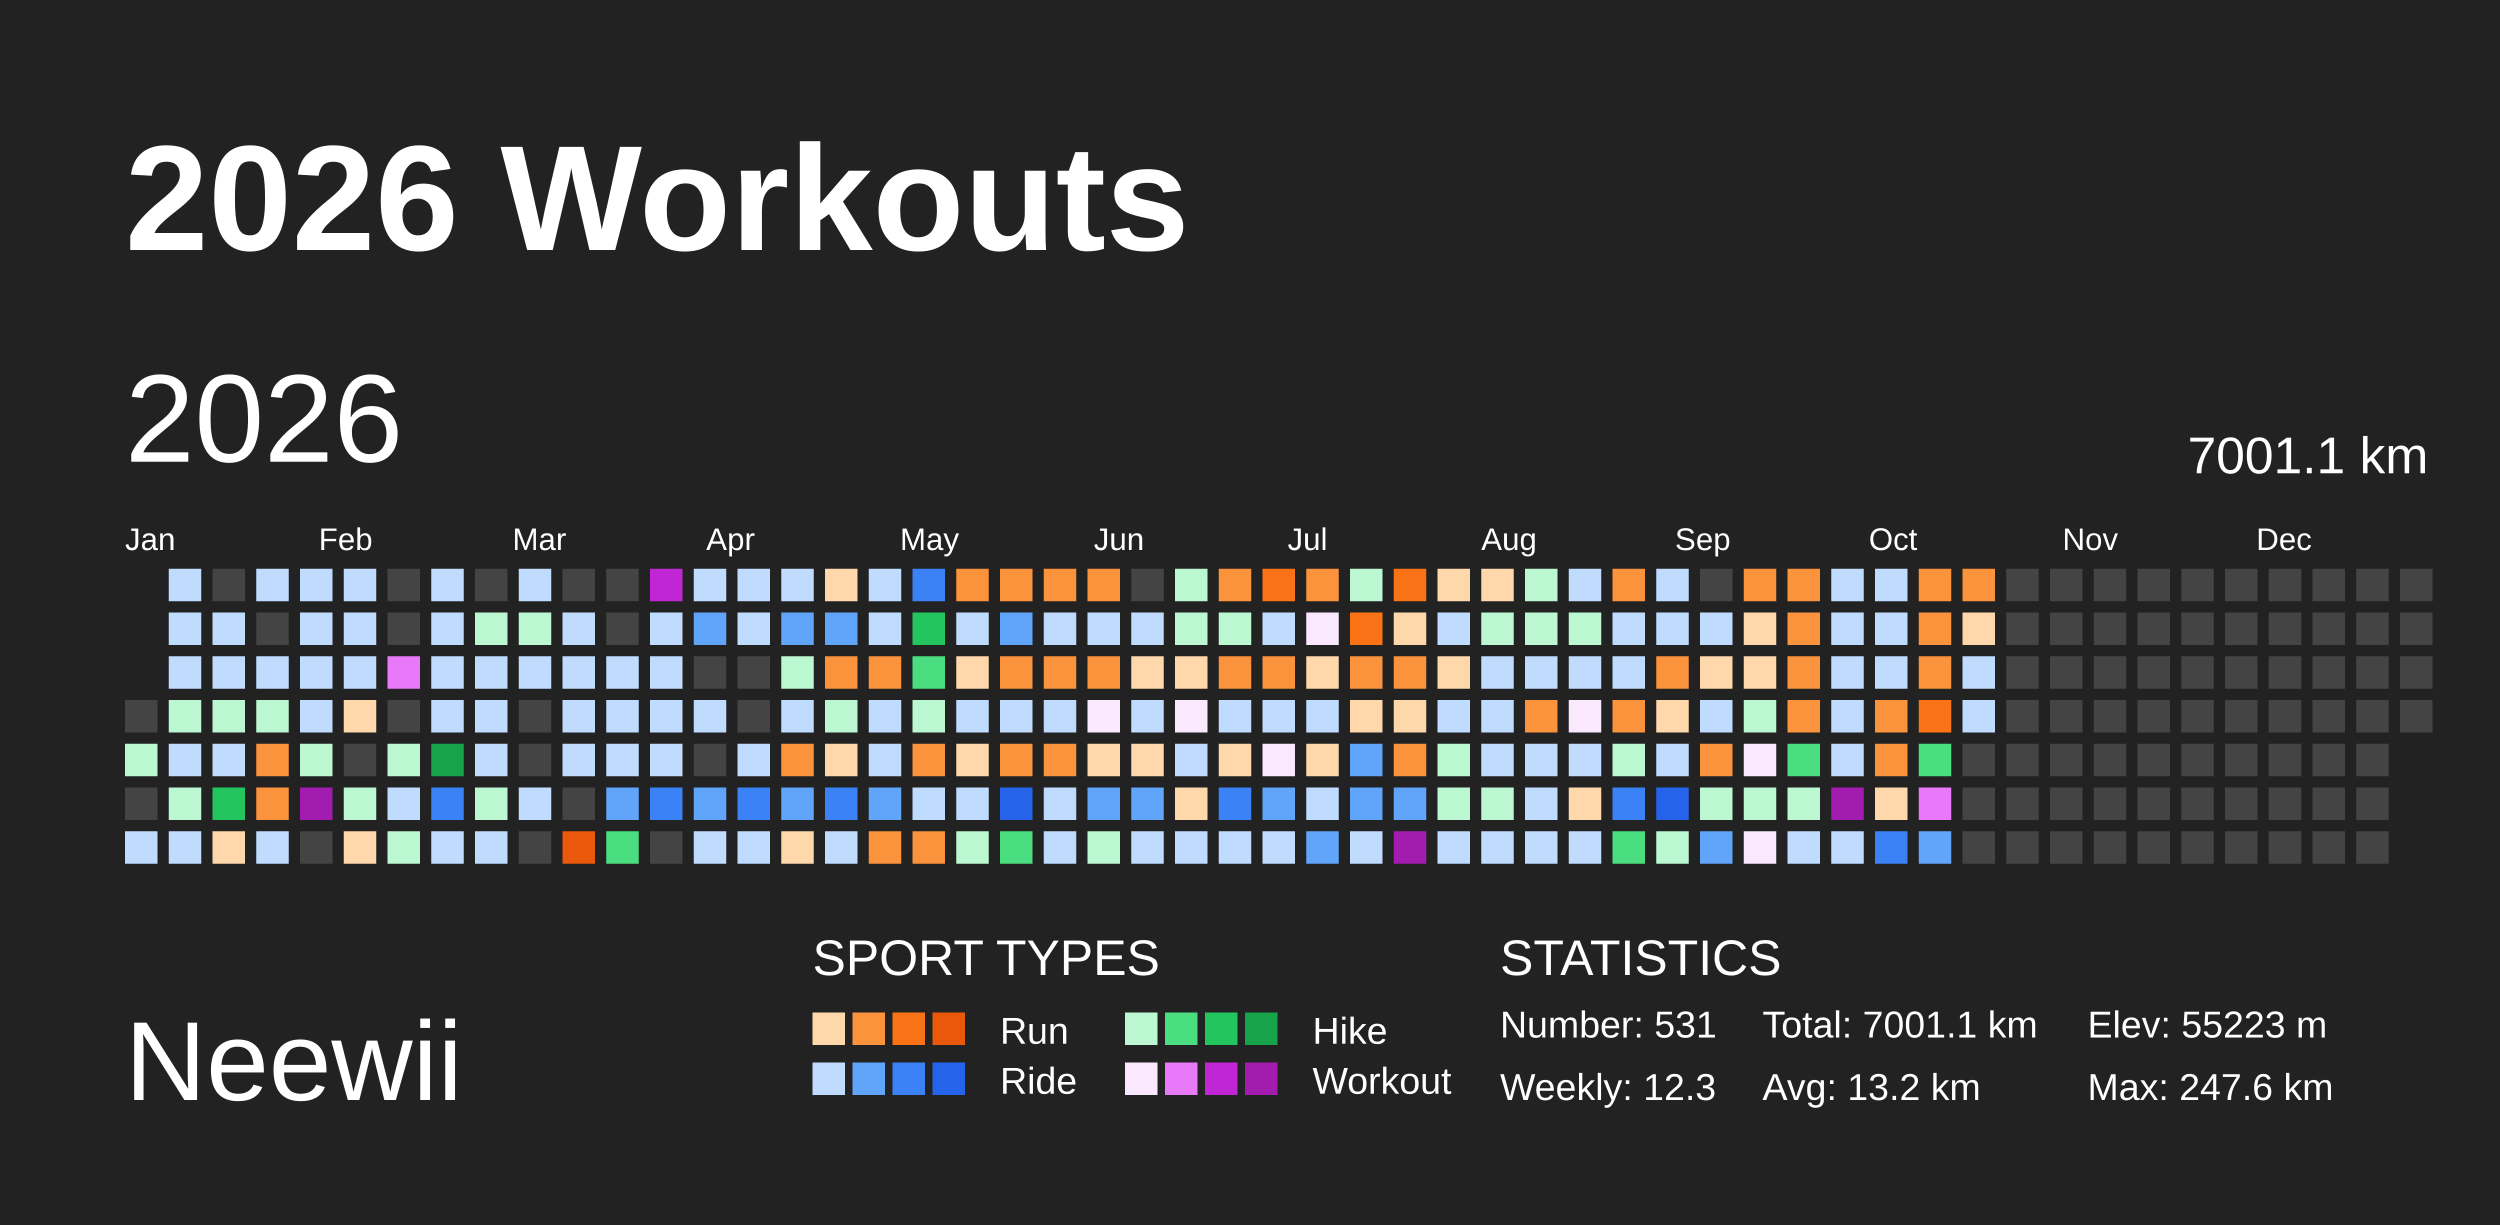
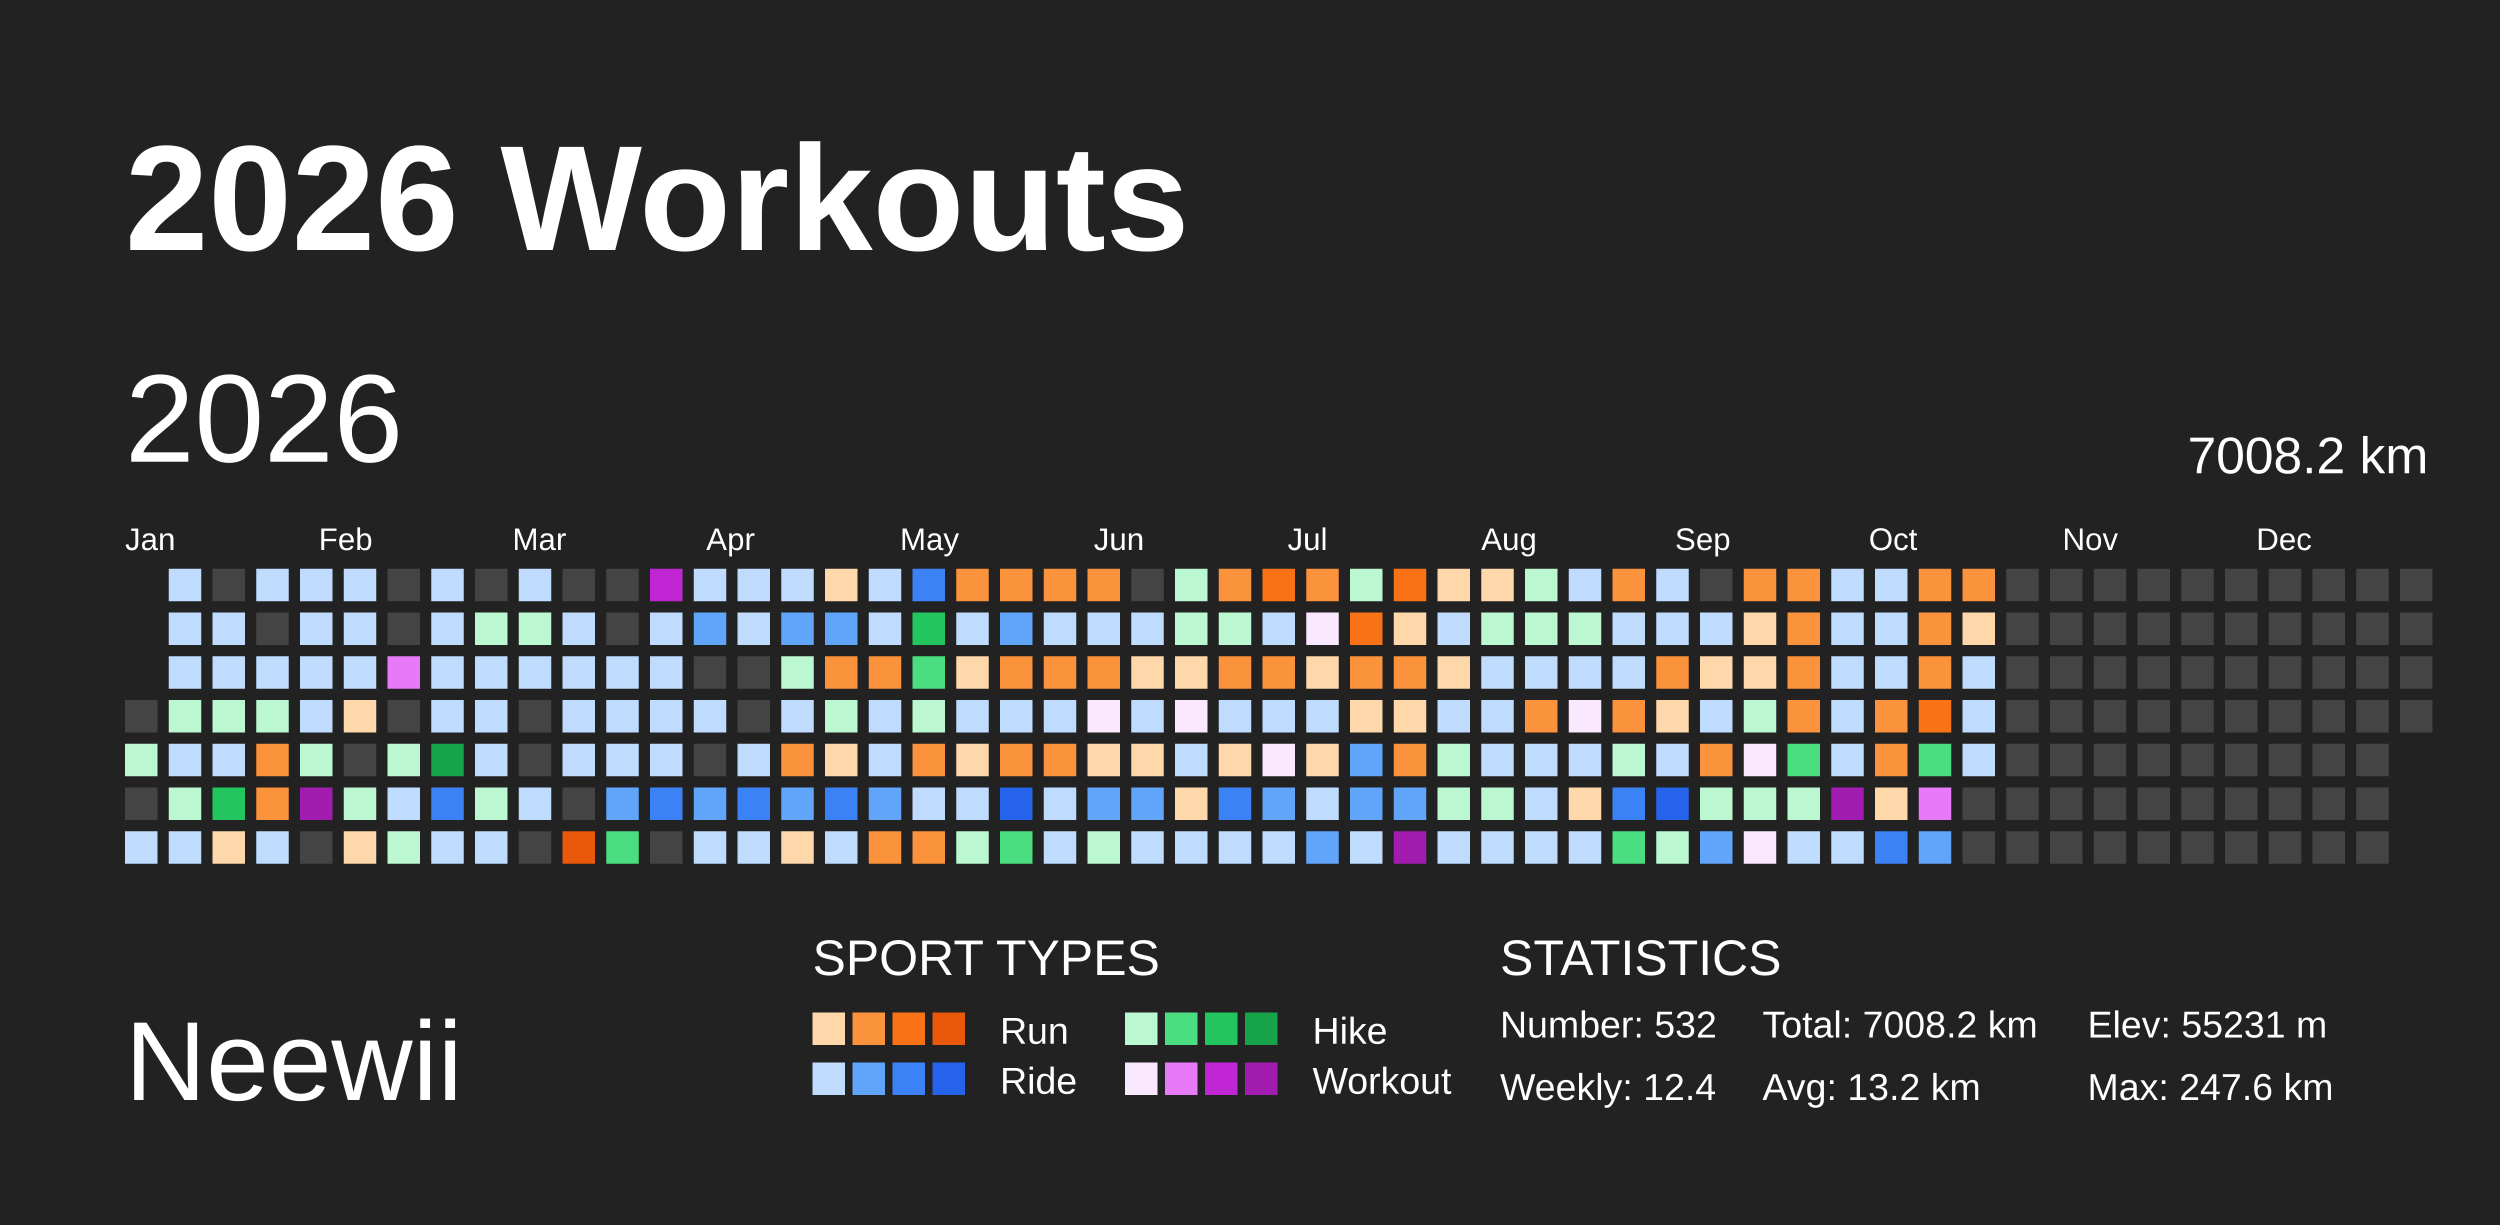
<svg xmlns="http://www.w3.org/2000/svg" baseProfile="full" height="98mm" version="1.1" viewBox="0,0,200,98" width="200mm">
  <defs />
  <rect fill="#222222" height="98" width="200" x="0" y="0" />
  <text fill="#FFFFFF" style="font-size:12px; font-family:Arial; font-weight:bold;" x="10" y="20">2026 Workouts</text>
  <text fill="#FFFFFF" style="font-size:9px; font-family:Arial" x="10" y="88">Neewii</text>
  <text fill="#FFFFFF" style="font-size:4px; font-family:Arial" x="65" y="78">SPORT TYPES</text>
  <rect fill="#fed7aa" height="2.6" width="2.6" x="65.0" y="81" />
  <rect fill="#fb923c" height="2.6" width="2.6" x="68.2" y="81" />
  <rect fill="#f97316" height="2.6" width="2.6" x="71.4" y="81" />
  <rect fill="#ea580c" height="2.6" width="2.6" x="74.6" y="81" />
  <text fill="#FFFFFF" style="font-size:3px; font-family:Arial" x="80" y="83.5">Run</text>
  <rect fill="#bbf7d0" height="2.6" width="2.6" x="90.0" y="81" />
  <rect fill="#4ade80" height="2.6" width="2.6" x="93.2" y="81" />
  <rect fill="#22c55e" height="2.6" width="2.6" x="96.4" y="81" />
  <rect fill="#16a34a" height="2.6" width="2.6" x="99.6" y="81" />
  <text fill="#FFFFFF" style="font-size:3px; font-family:Arial" x="105" y="83.5">Hike</text>
  <rect fill="#bfdbfe" height="2.6" width="2.6" x="65.0" y="85" />
  <rect fill="#60a5fa" height="2.6" width="2.6" x="68.2" y="85" />
  <rect fill="#3b82f6" height="2.6" width="2.6" x="71.4" y="85" />
  <rect fill="#2563eb" height="2.6" width="2.6" x="74.6" y="85" />
  <text fill="#FFFFFF" style="font-size:3px; font-family:Arial" x="80" y="87.5">Ride</text>
  <rect fill="#fae8ff" height="2.6" width="2.6" x="90.0" y="85" />
  <rect fill="#e879f9" height="2.6" width="2.6" x="93.2" y="85" />
  <rect fill="#c026d3" height="2.6" width="2.6" x="96.4" y="85" />
  <rect fill="#a21caf" height="2.6" width="2.6" x="99.6" y="85" />
  <text fill="#FFFFFF" style="font-size:3px; font-family:Arial" x="105" y="87.5">Workout</text>
  <text fill="#FFFFFF" style="font-size:4px; font-family:Arial" x="120" y="78">STATISTICS</text>
-   <text fill="#FFFFFF" style="font-size:3px; font-family:Arial" x="120" y="83">Number: 531</text>
-   <text fill="#FFFFFF" style="font-size:3px; font-family:Arial" x="120" y="88">Weekly: 12.3</text>
-   <text fill="#FFFFFF" style="font-size:3px; font-family:Arial" x="141" y="83">Total: 7001.1 km</text>
+   <text fill="#FFFFFF" style="font-size:3px; font-family:Arial" x="120" y="83">Number: 532</text>
+   <text fill="#FFFFFF" style="font-size:3px; font-family:Arial" x="120" y="88">Weekly: 12.4</text>
+   <text fill="#FFFFFF" style="font-size:3px; font-family:Arial" x="141" y="83">Total: 7008.2 km</text>
  <text fill="#FFFFFF" style="font-size:3px; font-family:Arial" x="141" y="88">Avg: 13.2 km</text>
-   <text fill="#FFFFFF" style="font-size:3px; font-family:Arial" x="167" y="83">Elev: 55223 m</text>
+   <text fill="#FFFFFF" style="font-size:3px; font-family:Arial" x="167" y="83">Elev: 55231 m</text>
  <text fill="#FFFFFF" style="font-size:3px; font-family:Arial" x="167" y="88">Max: 247.6 km</text>
  <text dominant-baseline="hanging" fill="#FFFFFF" style="font-size:10.0px; font-family:Arial;" x="10" y="30">2026</text>
-   <text dominant-baseline="hanging" fill="#FFFFFF" style="font-size:4.125px; font-family:Arial;" x="175" y="35">7001.1 km</text>
+   <text dominant-baseline="hanging" fill="#FFFFFF" style="font-size:4.125px; font-family:Arial;" x="175" y="35">7008.2 km</text>
  <text fill="#FFFFFF" style="font-size:2.5px; font-family:Arial" x="10.0" y="44">Jan</text>
  <text fill="#FFFFFF" style="font-size:2.5px; font-family:Arial" x="25.5" y="44">Feb</text>
  <text fill="#FFFFFF" style="font-size:2.5px; font-family:Arial" x="41.0" y="44">Mar</text>
  <text fill="#FFFFFF" style="font-size:2.5px; font-family:Arial" x="56.5" y="44">Apr</text>
  <text fill="#FFFFFF" style="font-size:2.5px; font-family:Arial" x="72.0" y="44">May</text>
  <text fill="#FFFFFF" style="font-size:2.5px; font-family:Arial" x="87.5" y="44">Jun</text>
  <text fill="#FFFFFF" style="font-size:2.5px; font-family:Arial" x="103.0" y="44">Jul</text>
  <text fill="#FFFFFF" style="font-size:2.5px; font-family:Arial" x="118.5" y="44">Aug</text>
  <text fill="#FFFFFF" style="font-size:2.5px; font-family:Arial" x="134.0" y="44">Sep</text>
  <text fill="#FFFFFF" style="font-size:2.5px; font-family:Arial" x="149.5" y="44">Oct</text>
  <text fill="#FFFFFF" style="font-size:2.5px; font-family:Arial" x="165.0" y="44">Nov</text>
  <text fill="#FFFFFF" style="font-size:2.5px; font-family:Arial" x="180.5" y="44">Dec</text>
  <rect fill="#444444" height="2.6" width="2.6" x="10.0" y="56.0" />
  <rect fill="#bbf7d0" height="2.6" width="2.6" x="10.0" y="59.5" />
  <rect fill="#444444" height="2.6" width="2.6" x="10.0" y="63.0" />
  <rect fill="#bfdbfe" height="2.6" width="2.6" x="10.0" y="66.5" />
  <rect fill="#bfdbfe" height="2.6" width="2.6" x="13.5" y="45.5" />
  <rect fill="#bfdbfe" height="2.6" width="2.6" x="13.5" y="49.0" />
  <rect fill="#bfdbfe" height="2.6" width="2.6" x="13.5" y="52.5" />
  <rect fill="#bbf7d0" height="2.6" width="2.6" x="13.5" y="56.0" />
  <rect fill="#bfdbfe" height="2.6" width="2.6" x="13.5" y="59.5" />
  <rect fill="#bbf7d0" height="2.6" width="2.6" x="13.5" y="63.0" />
  <rect fill="#bfdbfe" height="2.6" width="2.6" x="13.5" y="66.5" />
  <rect fill="#444444" height="2.6" width="2.6" x="17.0" y="45.5" />
  <rect fill="#bfdbfe" height="2.6" width="2.6" x="17.0" y="49.0" />
  <rect fill="#bfdbfe" height="2.6" width="2.6" x="17.0" y="52.5" />
  <rect fill="#bbf7d0" height="2.6" width="2.6" x="17.0" y="56.0" />
  <rect fill="#bfdbfe" height="2.6" width="2.6" x="17.0" y="59.5" />
  <rect fill="#22c55e" height="2.6" width="2.6" x="17.0" y="63.0" />
  <rect fill="#fed7aa" height="2.6" width="2.6" x="17.0" y="66.5" />
  <rect fill="#bfdbfe" height="2.6" width="2.6" x="20.5" y="45.5" />
  <rect fill="#444444" height="2.6" width="2.6" x="20.5" y="49.0" />
  <rect fill="#bfdbfe" height="2.6" width="2.6" x="20.5" y="52.5" />
  <rect fill="#bbf7d0" height="2.6" width="2.6" x="20.5" y="56.0" />
  <rect fill="#fb923c" height="2.6" width="2.6" x="20.5" y="59.5" />
  <rect fill="#fb923c" height="2.6" width="2.6" x="20.5" y="63.0" />
  <rect fill="#bfdbfe" height="2.6" width="2.6" x="20.5" y="66.5" />
  <rect fill="#bfdbfe" height="2.6" width="2.6" x="24.0" y="45.5" />
  <rect fill="#bfdbfe" height="2.6" width="2.6" x="24.0" y="49.0" />
  <rect fill="#bfdbfe" height="2.6" width="2.6" x="24.0" y="52.5" />
  <rect fill="#bfdbfe" height="2.6" width="2.6" x="24.0" y="56.0" />
  <rect fill="#bbf7d0" height="2.6" width="2.6" x="24.0" y="59.5" />
  <rect fill="#a21caf" height="2.6" width="2.6" x="24.0" y="63.0" />
  <rect fill="#444444" height="2.6" width="2.6" x="24.0" y="66.5" />
  <rect fill="#bfdbfe" height="2.6" width="2.6" x="27.5" y="45.5" />
  <rect fill="#bfdbfe" height="2.6" width="2.6" x="27.5" y="49.0" />
  <rect fill="#bfdbfe" height="2.6" width="2.6" x="27.5" y="52.5" />
  <rect fill="#fed7aa" height="2.6" width="2.6" x="27.5" y="56.0" />
  <rect fill="#444444" height="2.6" width="2.6" x="27.5" y="59.5" />
  <rect fill="#bbf7d0" height="2.6" width="2.6" x="27.5" y="63.0" />
  <rect fill="#fed7aa" height="2.6" width="2.6" x="27.5" y="66.5" />
  <rect fill="#444444" height="2.6" width="2.6" x="31.0" y="45.5" />
  <rect fill="#444444" height="2.6" width="2.6" x="31.0" y="49.0" />
  <rect fill="#e879f9" height="2.6" width="2.6" x="31.0" y="52.5" />
  <rect fill="#444444" height="2.6" width="2.6" x="31.0" y="56.0" />
  <rect fill="#bbf7d0" height="2.6" width="2.6" x="31.0" y="59.5" />
  <rect fill="#bfdbfe" height="2.6" width="2.6" x="31.0" y="63.0" />
  <rect fill="#bbf7d0" height="2.6" width="2.6" x="31.0" y="66.5" />
  <rect fill="#bfdbfe" height="2.6" width="2.6" x="34.5" y="45.5" />
  <rect fill="#bfdbfe" height="2.6" width="2.6" x="34.5" y="49.0" />
  <rect fill="#bfdbfe" height="2.6" width="2.6" x="34.5" y="52.5" />
  <rect fill="#bfdbfe" height="2.6" width="2.6" x="34.5" y="56.0" />
  <rect fill="#16a34a" height="2.6" width="2.6" x="34.5" y="59.5" />
  <rect fill="#3b82f6" height="2.6" width="2.6" x="34.5" y="63.0" />
  <rect fill="#bfdbfe" height="2.6" width="2.6" x="34.5" y="66.5" />
  <rect fill="#444444" height="2.6" width="2.6" x="38.0" y="45.5" />
  <rect fill="#bbf7d0" height="2.6" width="2.6" x="38.0" y="49.0" />
  <rect fill="#bfdbfe" height="2.6" width="2.6" x="38.0" y="52.5" />
  <rect fill="#bfdbfe" height="2.6" width="2.6" x="38.0" y="56.0" />
  <rect fill="#bfdbfe" height="2.6" width="2.6" x="38.0" y="59.5" />
  <rect fill="#bbf7d0" height="2.6" width="2.6" x="38.0" y="63.0" />
  <rect fill="#bfdbfe" height="2.6" width="2.6" x="38.0" y="66.5" />
  <rect fill="#bfdbfe" height="2.6" width="2.6" x="41.5" y="45.5" />
  <rect fill="#bbf7d0" height="2.6" width="2.6" x="41.5" y="49.0" />
  <rect fill="#bfdbfe" height="2.6" width="2.6" x="41.5" y="52.5" />
  <rect fill="#444444" height="2.6" width="2.6" x="41.5" y="56.0" />
  <rect fill="#444444" height="2.6" width="2.6" x="41.5" y="59.5" />
  <rect fill="#bfdbfe" height="2.6" width="2.6" x="41.5" y="63.0" />
  <rect fill="#444444" height="2.6" width="2.6" x="41.5" y="66.5" />
  <rect fill="#444444" height="2.6" width="2.6" x="45.0" y="45.5" />
  <rect fill="#bfdbfe" height="2.6" width="2.6" x="45.0" y="49.0" />
  <rect fill="#bfdbfe" height="2.6" width="2.6" x="45.0" y="52.5" />
  <rect fill="#bfdbfe" height="2.6" width="2.6" x="45.0" y="56.0" />
  <rect fill="#bfdbfe" height="2.6" width="2.6" x="45.0" y="59.5" />
  <rect fill="#444444" height="2.6" width="2.6" x="45.0" y="63.0" />
  <rect fill="#ea580c" height="2.6" width="2.6" x="45.0" y="66.5" />
  <rect fill="#444444" height="2.6" width="2.6" x="48.5" y="45.5" />
  <rect fill="#444444" height="2.6" width="2.6" x="48.5" y="49.0" />
  <rect fill="#bfdbfe" height="2.6" width="2.6" x="48.5" y="52.5" />
  <rect fill="#bfdbfe" height="2.6" width="2.6" x="48.5" y="56.0" />
  <rect fill="#bfdbfe" height="2.6" width="2.6" x="48.5" y="59.5" />
  <rect fill="#60a5fa" height="2.6" width="2.6" x="48.5" y="63.0" />
  <rect fill="#4ade80" height="2.6" width="2.6" x="48.5" y="66.5" />
  <rect fill="#c026d3" height="2.6" width="2.6" x="52.0" y="45.5" />
  <rect fill="#bfdbfe" height="2.6" width="2.6" x="52.0" y="49.0" />
  <rect fill="#bfdbfe" height="2.6" width="2.6" x="52.0" y="52.5" />
  <rect fill="#bfdbfe" height="2.6" width="2.6" x="52.0" y="56.0" />
  <rect fill="#bfdbfe" height="2.6" width="2.6" x="52.0" y="59.5" />
  <rect fill="#3b82f6" height="2.6" width="2.6" x="52.0" y="63.0" />
  <rect fill="#444444" height="2.6" width="2.6" x="52.0" y="66.5" />
  <rect fill="#bfdbfe" height="2.6" width="2.6" x="55.5" y="45.5" />
  <rect fill="#60a5fa" height="2.6" width="2.6" x="55.5" y="49.0" />
  <rect fill="#444444" height="2.6" width="2.6" x="55.5" y="52.5" />
  <rect fill="#bfdbfe" height="2.6" width="2.6" x="55.5" y="56.0" />
  <rect fill="#444444" height="2.6" width="2.6" x="55.5" y="59.5" />
  <rect fill="#60a5fa" height="2.6" width="2.6" x="55.5" y="63.0" />
  <rect fill="#bfdbfe" height="2.6" width="2.6" x="55.5" y="66.5" />
  <rect fill="#bfdbfe" height="2.6" width="2.6" x="59.0" y="45.5" />
  <rect fill="#bfdbfe" height="2.6" width="2.6" x="59.0" y="49.0" />
  <rect fill="#444444" height="2.6" width="2.6" x="59.0" y="52.5" />
  <rect fill="#444444" height="2.6" width="2.6" x="59.0" y="56.0" />
  <rect fill="#bfdbfe" height="2.6" width="2.6" x="59.0" y="59.5" />
  <rect fill="#3b82f6" height="2.6" width="2.6" x="59.0" y="63.0" />
  <rect fill="#bfdbfe" height="2.6" width="2.6" x="59.0" y="66.5" />
  <rect fill="#bfdbfe" height="2.6" width="2.6" x="62.5" y="45.5" />
  <rect fill="#60a5fa" height="2.6" width="2.6" x="62.5" y="49.0" />
  <rect fill="#bbf7d0" height="2.6" width="2.6" x="62.5" y="52.5" />
  <rect fill="#bfdbfe" height="2.6" width="2.6" x="62.5" y="56.0" />
  <rect fill="#fb923c" height="2.6" width="2.6" x="62.5" y="59.5" />
  <rect fill="#60a5fa" height="2.6" width="2.6" x="62.5" y="63.0" />
  <rect fill="#fed7aa" height="2.6" width="2.6" x="62.5" y="66.5" />
  <rect fill="#fed7aa" height="2.6" width="2.6" x="66.0" y="45.5" />
  <rect fill="#60a5fa" height="2.6" width="2.6" x="66.0" y="49.0" />
  <rect fill="#fb923c" height="2.6" width="2.6" x="66.0" y="52.5" />
  <rect fill="#bbf7d0" height="2.6" width="2.6" x="66.0" y="56.0" />
  <rect fill="#fed7aa" height="2.6" width="2.6" x="66.0" y="59.5" />
  <rect fill="#3b82f6" height="2.6" width="2.6" x="66.0" y="63.0" />
  <rect fill="#bfdbfe" height="2.6" width="2.6" x="66.0" y="66.5" />
  <rect fill="#bfdbfe" height="2.6" width="2.6" x="69.5" y="45.5" />
  <rect fill="#bfdbfe" height="2.6" width="2.6" x="69.5" y="49.0" />
  <rect fill="#fb923c" height="2.6" width="2.6" x="69.5" y="52.5" />
  <rect fill="#bfdbfe" height="2.6" width="2.6" x="69.5" y="56.0" />
  <rect fill="#bfdbfe" height="2.6" width="2.6" x="69.5" y="59.5" />
  <rect fill="#60a5fa" height="2.6" width="2.6" x="69.5" y="63.0" />
  <rect fill="#fb923c" height="2.6" width="2.6" x="69.5" y="66.5" />
  <rect fill="#3b82f6" height="2.6" width="2.6" x="73.0" y="45.5" />
  <rect fill="#22c55e" height="2.6" width="2.6" x="73.0" y="49.0" />
  <rect fill="#4ade80" height="2.6" width="2.6" x="73.0" y="52.5" />
  <rect fill="#bbf7d0" height="2.6" width="2.6" x="73.0" y="56.0" />
  <rect fill="#fb923c" height="2.6" width="2.6" x="73.0" y="59.5" />
  <rect fill="#bfdbfe" height="2.6" width="2.6" x="73.0" y="63.0" />
  <rect fill="#fb923c" height="2.6" width="2.6" x="73.0" y="66.5" />
  <rect fill="#fb923c" height="2.6" width="2.6" x="76.5" y="45.5" />
  <rect fill="#bfdbfe" height="2.6" width="2.6" x="76.5" y="49.0" />
  <rect fill="#fed7aa" height="2.6" width="2.6" x="76.5" y="52.5" />
  <rect fill="#bfdbfe" height="2.6" width="2.6" x="76.5" y="56.0" />
  <rect fill="#fed7aa" height="2.6" width="2.6" x="76.5" y="59.5" />
  <rect fill="#bfdbfe" height="2.6" width="2.6" x="76.5" y="63.0" />
  <rect fill="#bbf7d0" height="2.6" width="2.6" x="76.5" y="66.5" />
  <rect fill="#fb923c" height="2.6" width="2.6" x="80.0" y="45.5" />
  <rect fill="#60a5fa" height="2.6" width="2.6" x="80.0" y="49.0" />
  <rect fill="#fb923c" height="2.6" width="2.6" x="80.0" y="52.5" />
  <rect fill="#bfdbfe" height="2.6" width="2.6" x="80.0" y="56.0" />
  <rect fill="#fb923c" height="2.6" width="2.6" x="80.0" y="59.5" />
  <rect fill="#2563eb" height="2.6" width="2.6" x="80.0" y="63.0" />
  <rect fill="#4ade80" height="2.6" width="2.6" x="80.0" y="66.5" />
  <rect fill="#fb923c" height="2.6" width="2.6" x="83.5" y="45.5" />
  <rect fill="#bfdbfe" height="2.6" width="2.6" x="83.5" y="49.0" />
  <rect fill="#fb923c" height="2.6" width="2.6" x="83.5" y="52.5" />
  <rect fill="#bfdbfe" height="2.6" width="2.6" x="83.5" y="56.0" />
  <rect fill="#fb923c" height="2.6" width="2.6" x="83.5" y="59.5" />
  <rect fill="#bfdbfe" height="2.6" width="2.6" x="83.5" y="63.0" />
  <rect fill="#bfdbfe" height="2.6" width="2.6" x="83.5" y="66.5" />
  <rect fill="#fb923c" height="2.6" width="2.6" x="87.0" y="45.5" />
  <rect fill="#bfdbfe" height="2.6" width="2.6" x="87.0" y="49.0" />
  <rect fill="#fb923c" height="2.6" width="2.6" x="87.0" y="52.5" />
  <rect fill="#fae8ff" height="2.6" width="2.6" x="87.0" y="56.0" />
  <rect fill="#fed7aa" height="2.6" width="2.6" x="87.0" y="59.5" />
  <rect fill="#60a5fa" height="2.6" width="2.6" x="87.0" y="63.0" />
  <rect fill="#bbf7d0" height="2.6" width="2.6" x="87.0" y="66.5" />
  <rect fill="#444444" height="2.6" width="2.6" x="90.5" y="45.5" />
  <rect fill="#bfdbfe" height="2.6" width="2.6" x="90.5" y="49.0" />
  <rect fill="#fed7aa" height="2.6" width="2.6" x="90.5" y="52.5" />
  <rect fill="#bfdbfe" height="2.6" width="2.6" x="90.5" y="56.0" />
  <rect fill="#fed7aa" height="2.6" width="2.6" x="90.5" y="59.5" />
  <rect fill="#60a5fa" height="2.6" width="2.6" x="90.5" y="63.0" />
  <rect fill="#bfdbfe" height="2.6" width="2.6" x="90.5" y="66.5" />
  <rect fill="#bbf7d0" height="2.6" width="2.6" x="94.0" y="45.5" />
  <rect fill="#bbf7d0" height="2.6" width="2.6" x="94.0" y="49.0" />
  <rect fill="#fed7aa" height="2.6" width="2.6" x="94.0" y="52.5" />
  <rect fill="#fae8ff" height="2.6" width="2.6" x="94.0" y="56.0" />
  <rect fill="#bfdbfe" height="2.6" width="2.6" x="94.0" y="59.5" />
  <rect fill="#fed7aa" height="2.6" width="2.6" x="94.0" y="63.0" />
  <rect fill="#bfdbfe" height="2.6" width="2.6" x="94.0" y="66.5" />
  <rect fill="#fb923c" height="2.6" width="2.6" x="97.5" y="45.5" />
  <rect fill="#bbf7d0" height="2.6" width="2.6" x="97.5" y="49.0" />
  <rect fill="#fb923c" height="2.6" width="2.6" x="97.5" y="52.5" />
  <rect fill="#bfdbfe" height="2.6" width="2.6" x="97.5" y="56.0" />
  <rect fill="#fed7aa" height="2.6" width="2.6" x="97.5" y="59.5" />
  <rect fill="#3b82f6" height="2.6" width="2.6" x="97.5" y="63.0" />
  <rect fill="#bfdbfe" height="2.6" width="2.6" x="97.5" y="66.5" />
  <rect fill="#f97316" height="2.6" width="2.6" x="101.0" y="45.5" />
  <rect fill="#bfdbfe" height="2.6" width="2.6" x="101.0" y="49.0" />
  <rect fill="#fb923c" height="2.6" width="2.6" x="101.0" y="52.5" />
  <rect fill="#bfdbfe" height="2.6" width="2.6" x="101.0" y="56.0" />
  <rect fill="#fae8ff" height="2.6" width="2.6" x="101.0" y="59.5" />
  <rect fill="#60a5fa" height="2.6" width="2.6" x="101.0" y="63.0" />
  <rect fill="#bfdbfe" height="2.6" width="2.6" x="101.0" y="66.5" />
  <rect fill="#fb923c" height="2.6" width="2.6" x="104.5" y="45.5" />
  <rect fill="#fae8ff" height="2.6" width="2.6" x="104.5" y="49.0" />
  <rect fill="#fed7aa" height="2.6" width="2.6" x="104.5" y="52.5" />
  <rect fill="#bfdbfe" height="2.6" width="2.6" x="104.5" y="56.0" />
  <rect fill="#fed7aa" height="2.6" width="2.6" x="104.5" y="59.5" />
  <rect fill="#bfdbfe" height="2.6" width="2.6" x="104.5" y="63.0" />
  <rect fill="#60a5fa" height="2.6" width="2.6" x="104.5" y="66.5" />
  <rect fill="#bbf7d0" height="2.6" width="2.6" x="108.0" y="45.5" />
  <rect fill="#f97316" height="2.6" width="2.6" x="108.0" y="49.0" />
  <rect fill="#fb923c" height="2.6" width="2.6" x="108.0" y="52.5" />
  <rect fill="#fed7aa" height="2.6" width="2.6" x="108.0" y="56.0" />
  <rect fill="#60a5fa" height="2.6" width="2.6" x="108.0" y="59.5" />
  <rect fill="#60a5fa" height="2.6" width="2.6" x="108.0" y="63.0" />
  <rect fill="#bfdbfe" height="2.6" width="2.6" x="108.0" y="66.5" />
  <rect fill="#f97316" height="2.6" width="2.6" x="111.5" y="45.5" />
  <rect fill="#fed7aa" height="2.6" width="2.6" x="111.5" y="49.0" />
  <rect fill="#fb923c" height="2.6" width="2.6" x="111.5" y="52.5" />
  <rect fill="#fed7aa" height="2.6" width="2.6" x="111.5" y="56.0" />
  <rect fill="#fb923c" height="2.6" width="2.6" x="111.5" y="59.5" />
  <rect fill="#60a5fa" height="2.6" width="2.6" x="111.5" y="63.0" />
  <rect fill="#a21caf" height="2.6" width="2.6" x="111.5" y="66.5" />
  <rect fill="#fed7aa" height="2.6" width="2.6" x="115.0" y="45.5" />
  <rect fill="#bfdbfe" height="2.6" width="2.6" x="115.0" y="49.0" />
  <rect fill="#fed7aa" height="2.6" width="2.6" x="115.0" y="52.5" />
  <rect fill="#bfdbfe" height="2.6" width="2.6" x="115.0" y="56.0" />
  <rect fill="#bbf7d0" height="2.6" width="2.6" x="115.0" y="59.5" />
  <rect fill="#bbf7d0" height="2.6" width="2.6" x="115.0" y="63.0" />
  <rect fill="#bfdbfe" height="2.6" width="2.6" x="115.0" y="66.5" />
  <rect fill="#fed7aa" height="2.6" width="2.6" x="118.5" y="45.5" />
  <rect fill="#bbf7d0" height="2.6" width="2.6" x="118.5" y="49.0" />
  <rect fill="#bfdbfe" height="2.6" width="2.6" x="118.5" y="52.5" />
  <rect fill="#bfdbfe" height="2.6" width="2.6" x="118.5" y="56.0" />
  <rect fill="#bfdbfe" height="2.6" width="2.6" x="118.5" y="59.5" />
  <rect fill="#bbf7d0" height="2.6" width="2.6" x="118.5" y="63.0" />
  <rect fill="#bfdbfe" height="2.6" width="2.6" x="118.5" y="66.5" />
  <rect fill="#bbf7d0" height="2.6" width="2.6" x="122.0" y="45.5" />
  <rect fill="#bbf7d0" height="2.6" width="2.6" x="122.0" y="49.0" />
  <rect fill="#bfdbfe" height="2.6" width="2.6" x="122.0" y="52.5" />
  <rect fill="#fb923c" height="2.6" width="2.6" x="122.0" y="56.0" />
  <rect fill="#bfdbfe" height="2.6" width="2.6" x="122.0" y="59.5" />
  <rect fill="#bfdbfe" height="2.6" width="2.6" x="122.0" y="63.0" />
  <rect fill="#bfdbfe" height="2.6" width="2.6" x="122.0" y="66.5" />
  <rect fill="#bfdbfe" height="2.6" width="2.6" x="125.5" y="45.5" />
  <rect fill="#bbf7d0" height="2.6" width="2.6" x="125.5" y="49.0" />
  <rect fill="#bfdbfe" height="2.6" width="2.6" x="125.5" y="52.5" />
  <rect fill="#fae8ff" height="2.6" width="2.6" x="125.5" y="56.0" />
  <rect fill="#bfdbfe" height="2.6" width="2.6" x="125.5" y="59.5" />
  <rect fill="#fed7aa" height="2.6" width="2.6" x="125.5" y="63.0" />
  <rect fill="#bfdbfe" height="2.6" width="2.6" x="125.5" y="66.5" />
  <rect fill="#fb923c" height="2.6" width="2.6" x="129.0" y="45.5" />
  <rect fill="#bfdbfe" height="2.6" width="2.6" x="129.0" y="49.0" />
  <rect fill="#bfdbfe" height="2.6" width="2.6" x="129.0" y="52.5" />
  <rect fill="#fb923c" height="2.6" width="2.6" x="129.0" y="56.0" />
  <rect fill="#bbf7d0" height="2.6" width="2.6" x="129.0" y="59.5" />
  <rect fill="#3b82f6" height="2.6" width="2.6" x="129.0" y="63.0" />
  <rect fill="#4ade80" height="2.6" width="2.6" x="129.0" y="66.5" />
  <rect fill="#bfdbfe" height="2.6" width="2.6" x="132.5" y="45.5" />
  <rect fill="#bfdbfe" height="2.6" width="2.6" x="132.5" y="49.0" />
  <rect fill="#fb923c" height="2.6" width="2.6" x="132.5" y="52.5" />
  <rect fill="#fed7aa" height="2.6" width="2.6" x="132.5" y="56.0" />
  <rect fill="#bfdbfe" height="2.6" width="2.6" x="132.5" y="59.5" />
  <rect fill="#2563eb" height="2.6" width="2.6" x="132.5" y="63.0" />
  <rect fill="#bbf7d0" height="2.6" width="2.6" x="132.5" y="66.5" />
  <rect fill="#444444" height="2.6" width="2.6" x="136.0" y="45.5" />
  <rect fill="#bfdbfe" height="2.6" width="2.6" x="136.0" y="49.0" />
  <rect fill="#fed7aa" height="2.6" width="2.6" x="136.0" y="52.5" />
  <rect fill="#bfdbfe" height="2.6" width="2.6" x="136.0" y="56.0" />
  <rect fill="#fb923c" height="2.6" width="2.6" x="136.0" y="59.5" />
  <rect fill="#bbf7d0" height="2.6" width="2.6" x="136.0" y="63.0" />
  <rect fill="#60a5fa" height="2.6" width="2.6" x="136.0" y="66.5" />
  <rect fill="#fb923c" height="2.6" width="2.6" x="139.5" y="45.5" />
  <rect fill="#fed7aa" height="2.6" width="2.6" x="139.5" y="49.0" />
  <rect fill="#fed7aa" height="2.6" width="2.6" x="139.5" y="52.5" />
  <rect fill="#bbf7d0" height="2.6" width="2.6" x="139.5" y="56.0" />
  <rect fill="#fae8ff" height="2.6" width="2.6" x="139.5" y="59.5" />
  <rect fill="#bbf7d0" height="2.6" width="2.6" x="139.5" y="63.0" />
  <rect fill="#fae8ff" height="2.6" width="2.6" x="139.5" y="66.5" />
  <rect fill="#fb923c" height="2.6" width="2.6" x="143.0" y="45.5" />
  <rect fill="#fb923c" height="2.6" width="2.6" x="143.0" y="49.0" />
  <rect fill="#fb923c" height="2.6" width="2.6" x="143.0" y="52.5" />
  <rect fill="#fb923c" height="2.6" width="2.6" x="143.0" y="56.0" />
  <rect fill="#4ade80" height="2.6" width="2.6" x="143.0" y="59.5" />
  <rect fill="#bbf7d0" height="2.6" width="2.6" x="143.0" y="63.0" />
  <rect fill="#bfdbfe" height="2.6" width="2.6" x="143.0" y="66.5" />
  <rect fill="#bfdbfe" height="2.6" width="2.6" x="146.5" y="45.5" />
  <rect fill="#bfdbfe" height="2.6" width="2.6" x="146.5" y="49.0" />
  <rect fill="#bfdbfe" height="2.6" width="2.6" x="146.5" y="52.5" />
  <rect fill="#bfdbfe" height="2.6" width="2.6" x="146.5" y="56.0" />
  <rect fill="#bfdbfe" height="2.6" width="2.6" x="146.5" y="59.5" />
  <rect fill="#a21caf" height="2.6" width="2.6" x="146.5" y="63.0" />
  <rect fill="#bfdbfe" height="2.6" width="2.6" x="146.5" y="66.5" />
  <rect fill="#bfdbfe" height="2.6" width="2.6" x="150.0" y="45.5" />
  <rect fill="#bfdbfe" height="2.6" width="2.6" x="150.0" y="49.0" />
  <rect fill="#bfdbfe" height="2.6" width="2.6" x="150.0" y="52.5" />
  <rect fill="#fb923c" height="2.6" width="2.6" x="150.0" y="56.0" />
  <rect fill="#fb923c" height="2.6" width="2.6" x="150.0" y="59.5" />
  <rect fill="#fed7aa" height="2.6" width="2.6" x="150.0" y="63.0" />
  <rect fill="#3b82f6" height="2.6" width="2.6" x="150.0" y="66.5" />
  <rect fill="#fb923c" height="2.6" width="2.6" x="153.5" y="45.5" />
  <rect fill="#fb923c" height="2.6" width="2.6" x="153.5" y="49.0" />
  <rect fill="#fb923c" height="2.6" width="2.6" x="153.5" y="52.5" />
  <rect fill="#f97316" height="2.6" width="2.6" x="153.5" y="56.0" />
  <rect fill="#4ade80" height="2.6" width="2.6" x="153.5" y="59.5" />
  <rect fill="#e879f9" height="2.6" width="2.6" x="153.5" y="63.0" />
  <rect fill="#60a5fa" height="2.6" width="2.6" x="153.5" y="66.5" />
  <rect fill="#fb923c" height="2.6" width="2.6" x="157.0" y="45.5" />
  <rect fill="#fed7aa" height="2.6" width="2.6" x="157.0" y="49.0" />
  <rect fill="#bfdbfe" height="2.6" width="2.6" x="157.0" y="52.5" />
  <rect fill="#bfdbfe" height="2.6" width="2.6" x="157.0" y="56.0" />
-   <rect fill="#444444" height="2.6" width="2.6" x="157.0" y="59.5" />
+   <rect fill="#bfdbfe" height="2.6" width="2.6" x="157.0" y="59.5" />
  <rect fill="#444444" height="2.6" width="2.6" x="157.0" y="63.0" />
  <rect fill="#444444" height="2.6" width="2.6" x="157.0" y="66.5" />
  <rect fill="#444444" height="2.6" width="2.6" x="160.5" y="45.5" />
  <rect fill="#444444" height="2.6" width="2.6" x="160.5" y="49.0" />
  <rect fill="#444444" height="2.6" width="2.6" x="160.5" y="52.5" />
  <rect fill="#444444" height="2.6" width="2.6" x="160.5" y="56.0" />
  <rect fill="#444444" height="2.6" width="2.6" x="160.5" y="59.5" />
  <rect fill="#444444" height="2.6" width="2.6" x="160.5" y="63.0" />
  <rect fill="#444444" height="2.6" width="2.6" x="160.5" y="66.5" />
  <rect fill="#444444" height="2.6" width="2.6" x="164.0" y="45.5" />
  <rect fill="#444444" height="2.6" width="2.6" x="164.0" y="49.0" />
  <rect fill="#444444" height="2.6" width="2.6" x="164.0" y="52.5" />
  <rect fill="#444444" height="2.6" width="2.6" x="164.0" y="56.0" />
  <rect fill="#444444" height="2.6" width="2.6" x="164.0" y="59.5" />
  <rect fill="#444444" height="2.6" width="2.6" x="164.0" y="63.0" />
  <rect fill="#444444" height="2.6" width="2.6" x="164.0" y="66.5" />
  <rect fill="#444444" height="2.6" width="2.6" x="167.5" y="45.5" />
  <rect fill="#444444" height="2.6" width="2.6" x="167.5" y="49.0" />
  <rect fill="#444444" height="2.6" width="2.6" x="167.5" y="52.5" />
  <rect fill="#444444" height="2.6" width="2.6" x="167.5" y="56.0" />
  <rect fill="#444444" height="2.6" width="2.6" x="167.5" y="59.5" />
  <rect fill="#444444" height="2.6" width="2.6" x="167.5" y="63.0" />
  <rect fill="#444444" height="2.6" width="2.6" x="167.5" y="66.5" />
  <rect fill="#444444" height="2.6" width="2.6" x="171.0" y="45.5" />
  <rect fill="#444444" height="2.6" width="2.6" x="171.0" y="49.0" />
  <rect fill="#444444" height="2.6" width="2.6" x="171.0" y="52.5" />
  <rect fill="#444444" height="2.6" width="2.6" x="171.0" y="56.0" />
  <rect fill="#444444" height="2.6" width="2.6" x="171.0" y="59.5" />
  <rect fill="#444444" height="2.6" width="2.6" x="171.0" y="63.0" />
  <rect fill="#444444" height="2.6" width="2.6" x="171.0" y="66.5" />
  <rect fill="#444444" height="2.6" width="2.6" x="174.5" y="45.5" />
  <rect fill="#444444" height="2.6" width="2.6" x="174.5" y="49.0" />
  <rect fill="#444444" height="2.6" width="2.6" x="174.5" y="52.5" />
  <rect fill="#444444" height="2.6" width="2.6" x="174.5" y="56.0" />
  <rect fill="#444444" height="2.6" width="2.6" x="174.5" y="59.5" />
  <rect fill="#444444" height="2.6" width="2.6" x="174.5" y="63.0" />
  <rect fill="#444444" height="2.6" width="2.6" x="174.5" y="66.5" />
  <rect fill="#444444" height="2.6" width="2.6" x="178.0" y="45.5" />
  <rect fill="#444444" height="2.6" width="2.6" x="178.0" y="49.0" />
  <rect fill="#444444" height="2.6" width="2.6" x="178.0" y="52.5" />
  <rect fill="#444444" height="2.6" width="2.6" x="178.0" y="56.0" />
  <rect fill="#444444" height="2.6" width="2.6" x="178.0" y="59.5" />
  <rect fill="#444444" height="2.6" width="2.6" x="178.0" y="63.0" />
  <rect fill="#444444" height="2.6" width="2.6" x="178.0" y="66.5" />
  <rect fill="#444444" height="2.6" width="2.6" x="181.5" y="45.5" />
  <rect fill="#444444" height="2.6" width="2.6" x="181.5" y="49.0" />
  <rect fill="#444444" height="2.6" width="2.6" x="181.5" y="52.5" />
  <rect fill="#444444" height="2.6" width="2.6" x="181.5" y="56.0" />
  <rect fill="#444444" height="2.6" width="2.6" x="181.5" y="59.5" />
  <rect fill="#444444" height="2.6" width="2.6" x="181.5" y="63.0" />
  <rect fill="#444444" height="2.6" width="2.6" x="181.5" y="66.5" />
  <rect fill="#444444" height="2.6" width="2.6" x="185.0" y="45.5" />
  <rect fill="#444444" height="2.6" width="2.6" x="185.0" y="49.0" />
  <rect fill="#444444" height="2.6" width="2.6" x="185.0" y="52.5" />
  <rect fill="#444444" height="2.6" width="2.6" x="185.0" y="56.0" />
  <rect fill="#444444" height="2.6" width="2.6" x="185.0" y="59.5" />
  <rect fill="#444444" height="2.6" width="2.6" x="185.0" y="63.0" />
  <rect fill="#444444" height="2.6" width="2.6" x="185.0" y="66.5" />
  <rect fill="#444444" height="2.6" width="2.6" x="188.5" y="45.5" />
  <rect fill="#444444" height="2.6" width="2.6" x="188.5" y="49.0" />
  <rect fill="#444444" height="2.6" width="2.6" x="188.5" y="52.5" />
  <rect fill="#444444" height="2.6" width="2.6" x="188.5" y="56.0" />
  <rect fill="#444444" height="2.6" width="2.6" x="188.5" y="59.5" />
  <rect fill="#444444" height="2.6" width="2.6" x="188.5" y="63.0" />
  <rect fill="#444444" height="2.6" width="2.6" x="188.5" y="66.5" />
  <rect fill="#444444" height="2.6" width="2.6" x="192.0" y="45.5" />
  <rect fill="#444444" height="2.6" width="2.6" x="192.0" y="49.0" />
  <rect fill="#444444" height="2.6" width="2.6" x="192.0" y="52.5" />
  <rect fill="#444444" height="2.6" width="2.6" x="192.0" y="56.0" />
</svg>
